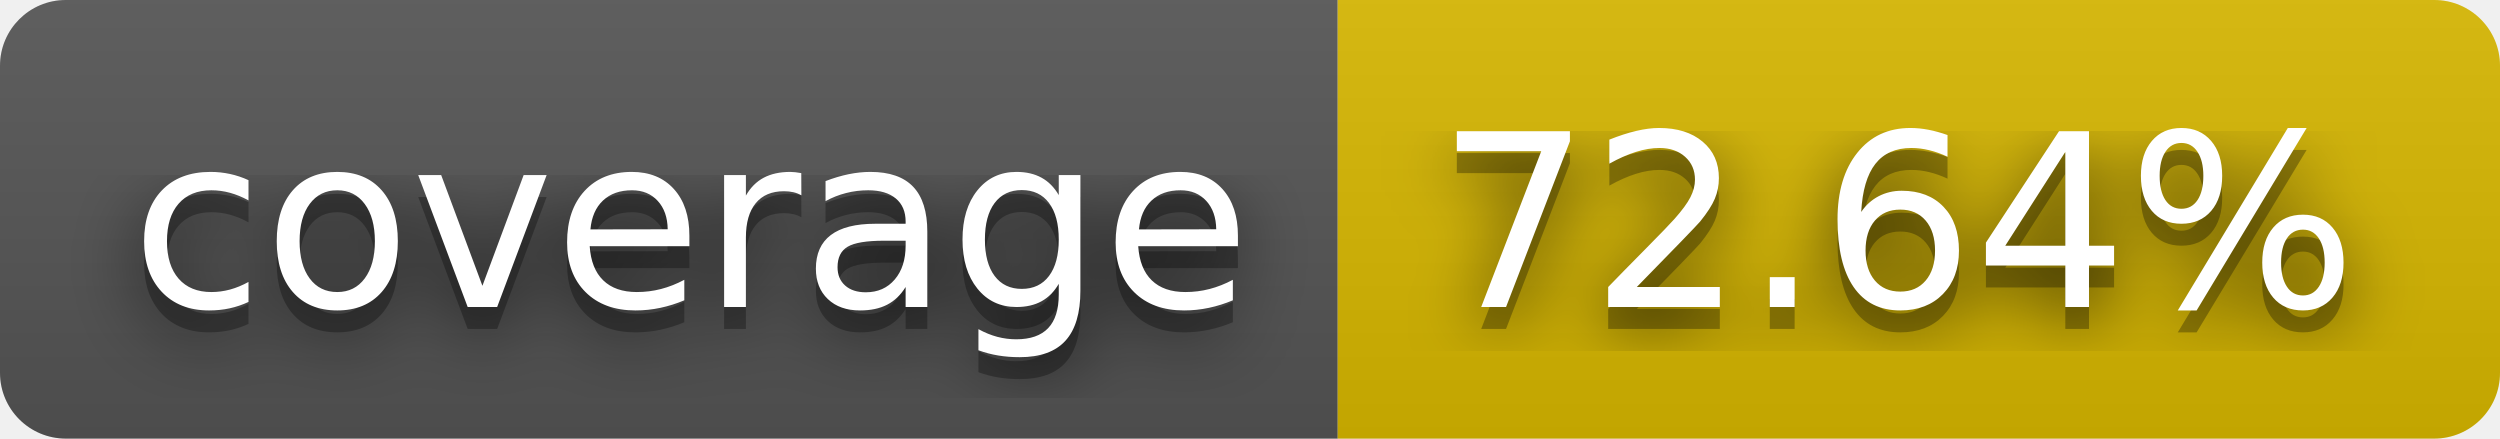
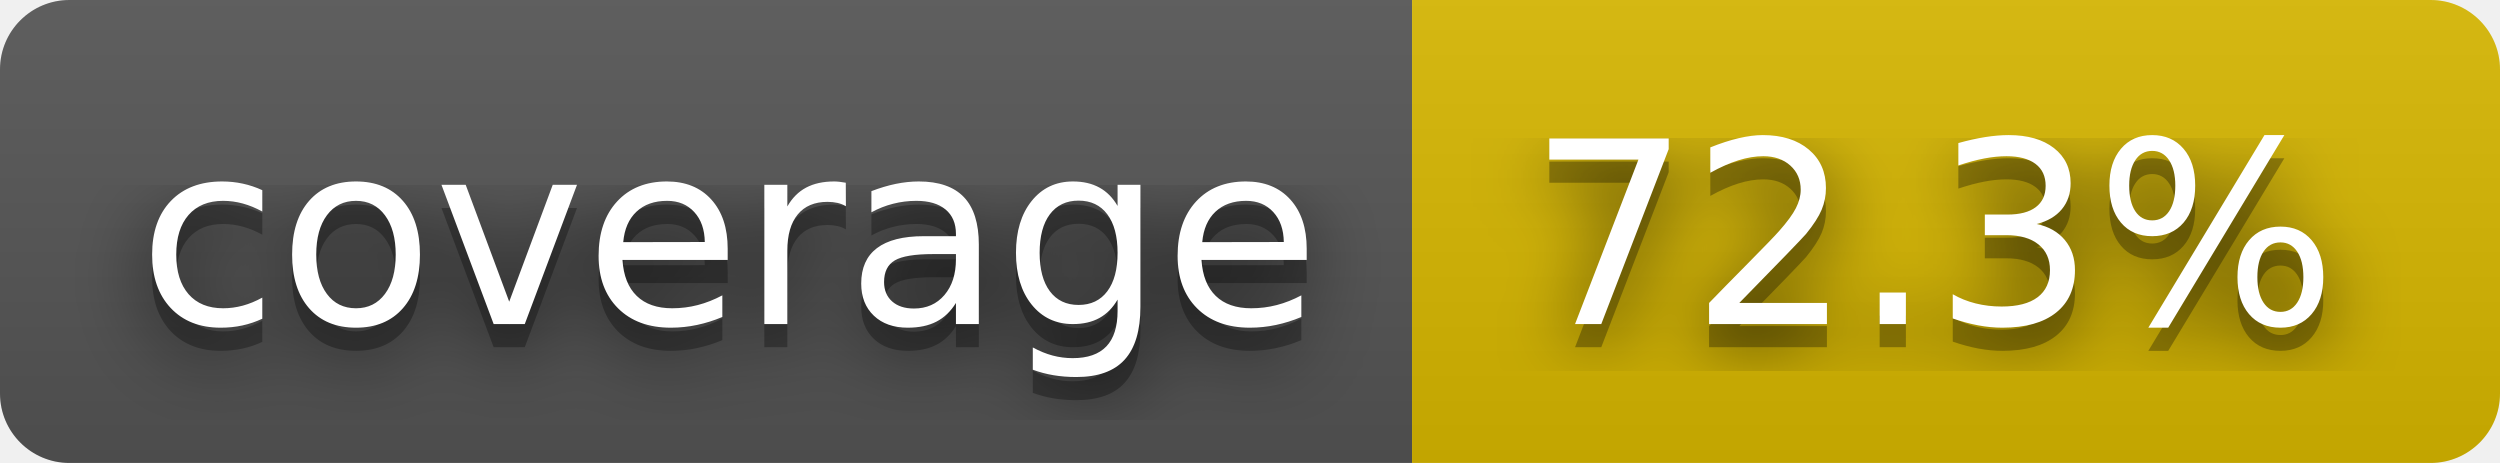
- <svg xmlns="http://www.w3.org/2000/svg" width="114" height="20" role="img" aria-label="coverage: 72.64%">
+ <svg xmlns="http://www.w3.org/2000/svg" width="108" height="20" role="img" aria-label="coverage: 72.3%">
  <filter id="blur">
-     <feGaussianBlur in="SourceGraphic" stdDeviation="16" />
+     <feGaussianBlur stdDeviation="16" />
  </filter>
  <linearGradient id="s" x2="0" y2="100%">
    <stop offset="0" stop-color="#bbb" stop-opacity=".1" />
    <stop offset="1" stop-opacity=".1" />
  </linearGradient>
  <clipPath id="r">
-     <rect width="114" height="20" rx="3" fill="#fff" />
+     <rect width="108" height="20" rx="3" />
  </clipPath>
  <g clip-path="url(#r)">
    <rect width="61" height="20" fill="#555" />
-     <rect x="61" width="53" height="20" fill="#d8b800" />
-     <rect width="114" height="20" fill="url(#s)" />
+     <rect x="61" width="47" height="20" fill="#d8b800" />
+     <rect width="108" height="20" fill="url(#s)" />
  </g>
  <g fill="#fff" text-anchor="middle" font-family="Verdana,Geneva,DejaVu Sans,sans-serif" text-rendering="geometricPrecision" font-size="110">
-     <text aria-hidden="true" x="315" y="150" fill="#010101" fill-opacity=".80" filter="url(#blur)" transform="scale(.1)" textLength="510">coverage</text>
-     <text aria-hidden="true" x="315" y="150" fill="#010101" fill-opacity=".3" transform="scale(.1)" textLength="510">coverage</text>
-     <text x="315" y="140" transform="scale(.1)" fill="#fff" textLength="510">coverage</text>
-     <text aria-hidden="true" x="865" y="150" fill="#010101" fill-opacity=".80" filter="url(#blur)" transform="scale(.1)" textLength="430">72.64%</text>
-     <text aria-hidden="true" x="865" y="150" fill="#010101" fill-opacity=".3" transform="scale(.1)" textLength="430">72.64%</text>
-     <text x="865" y="140" transform="scale(.1)" fill="#fff" textLength="430">72.64%</text>
+     <g transform="scale(.1)">
+       <g aria-hidden="true" fill="#010101">
+         <text x="315" y="150" fill-opacity=".8" filter="url(#blur)" textLength="510">coverage</text>
+         <text x="315" y="150" fill-opacity=".3" textLength="510">coverage</text>
+       </g>
+       <text x="315" y="140" textLength="510">coverage</text>
+     </g>
+     <g transform="scale(.1)">
+       <g aria-hidden="true" fill="#010101">
+         <text x="835" y="150" fill-opacity=".8" filter="url(#blur)" textLength="370">72.3%</text>
+         <text x="835" y="150" fill-opacity=".3" textLength="370">72.3%</text>
+       </g>
+       <text x="835" y="140" textLength="370">72.3%</text>
+     </g>
  </g>
</svg>
